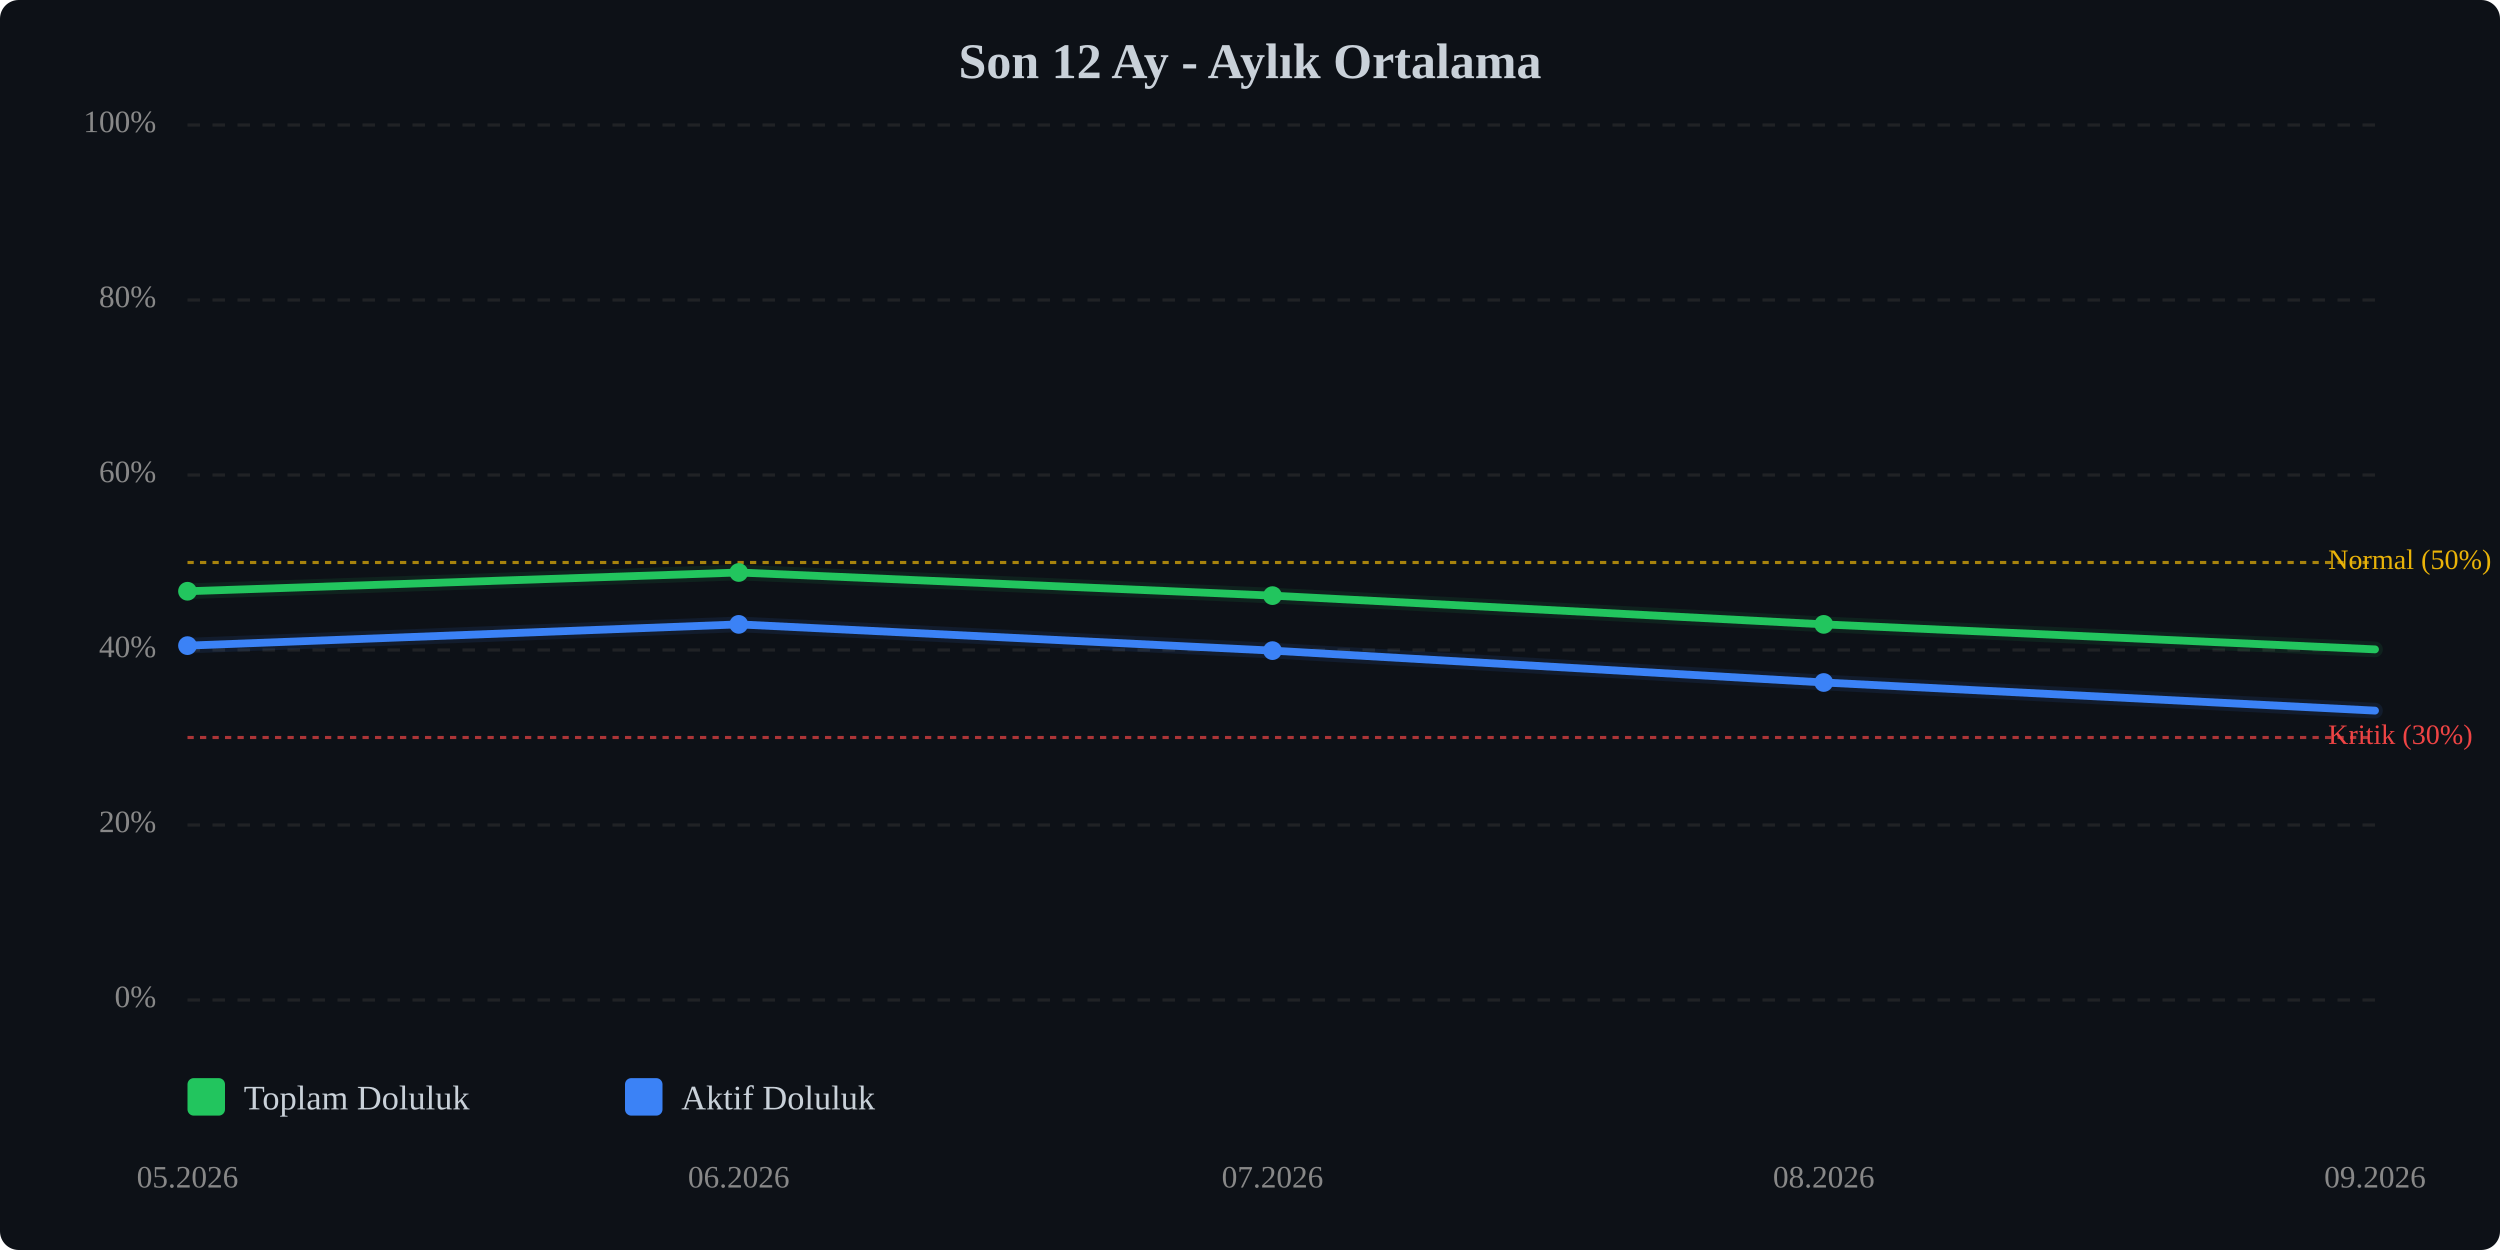
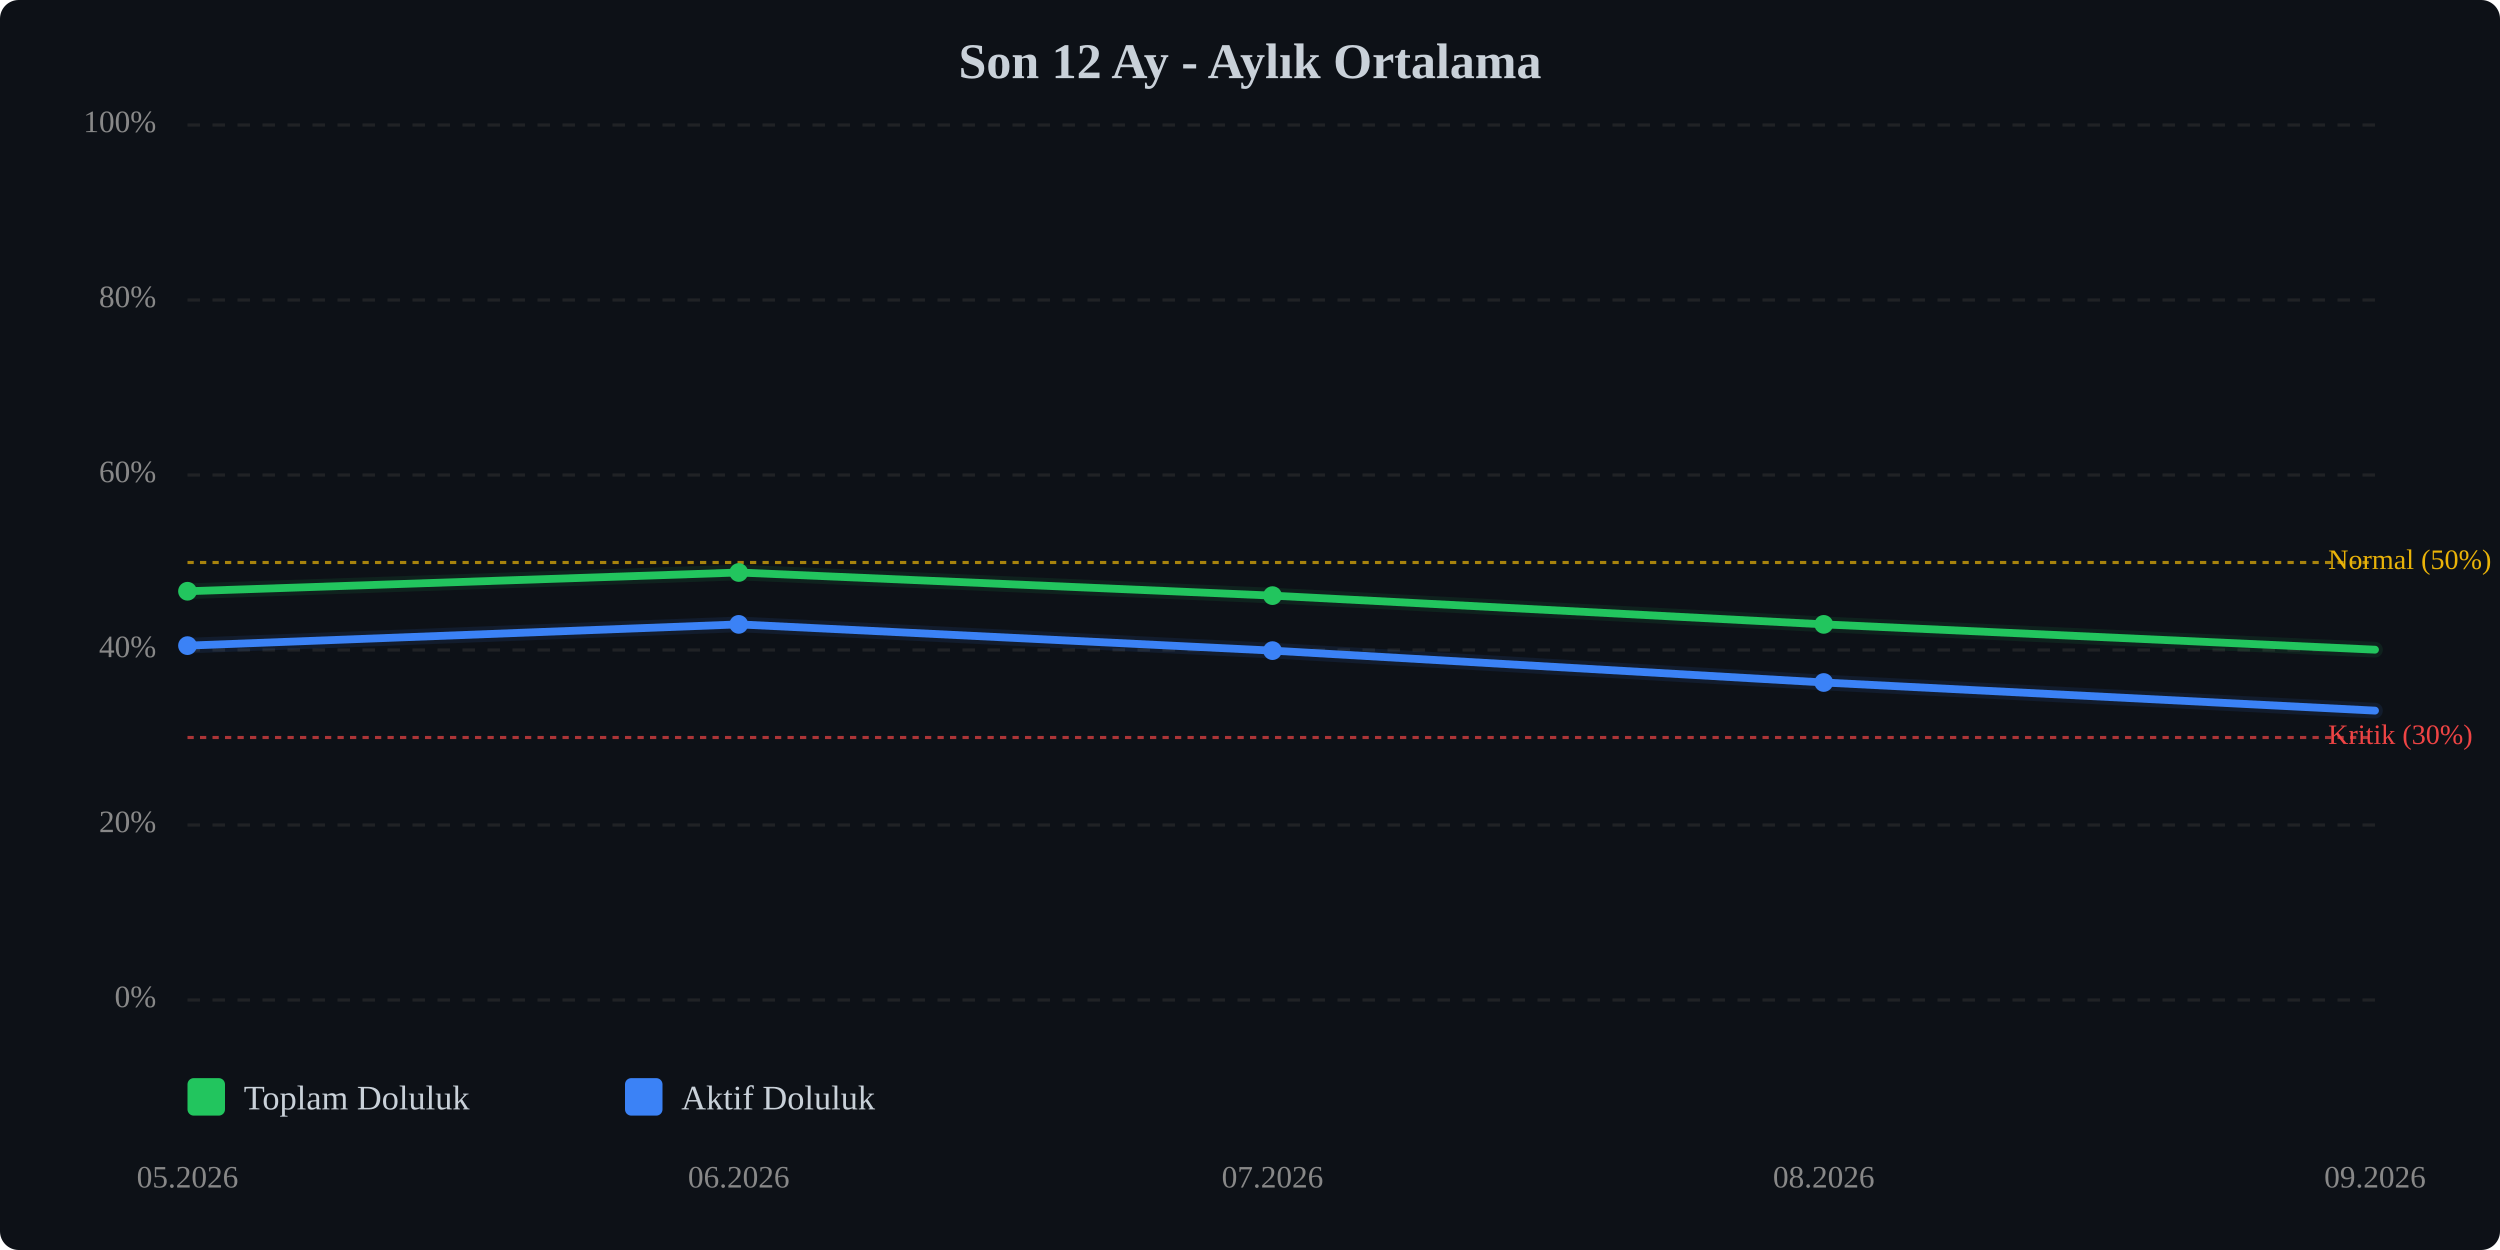
<svg xmlns="http://www.w3.org/2000/svg" viewBox="0 0 800 400" width="100%" style="max-width:800px;">
  <rect width="800" height="400" fill="#0d1117" rx="6" />
  <text x="400.0" y="25" text-anchor="middle" font-size="16" font-weight="bold" fill="#c9d1d9">Son 12 Ay - Aylık Ortalama</text>
  <line x1="60" y1="320.0" x2="760" y2="320.0" stroke="#333" stroke-width="1" stroke-dasharray="4,4" opacity="0.5" />
  <text x="50" y="320.0" text-anchor="end" dominant-baseline="middle" font-size="10" fill="#888">0%</text>
  <line x1="60" y1="264.0" x2="760" y2="264.0" stroke="#333" stroke-width="1" stroke-dasharray="4,4" opacity="0.5" />
  <text x="50" y="264.0" text-anchor="end" dominant-baseline="middle" font-size="10" fill="#888">20%</text>
  <line x1="60" y1="208.0" x2="760" y2="208.0" stroke="#333" stroke-width="1" stroke-dasharray="4,4" opacity="0.5" />
  <text x="50" y="208.0" text-anchor="end" dominant-baseline="middle" font-size="10" fill="#888">40%</text>
  <line x1="60" y1="152.0" x2="760" y2="152.0" stroke="#333" stroke-width="1" stroke-dasharray="4,4" opacity="0.5" />
  <text x="50" y="152.0" text-anchor="end" dominant-baseline="middle" font-size="10" fill="#888">60%</text>
  <line x1="60" y1="96.0" x2="760" y2="96.0" stroke="#333" stroke-width="1" stroke-dasharray="4,4" opacity="0.5" />
  <text x="50" y="96.0" text-anchor="end" dominant-baseline="middle" font-size="10" fill="#888">80%</text>
  <line x1="60" y1="40.0" x2="760" y2="40.0" stroke="#333" stroke-width="1" stroke-dasharray="4,4" opacity="0.5" />
  <text x="50" y="40.0" text-anchor="end" dominant-baseline="middle" font-size="10" fill="#888">100%</text>
  <line x1="60" y1="236.0" x2="760" y2="236.0" stroke="#ef4444" stroke-width="1" stroke-dasharray="2,2" opacity="0.7" />
  <text x="745" y="236.0" dominant-baseline="middle" font-size="9" fill="#ef4444">Kritik (30%)</text>
  <line x1="60" y1="180.0" x2="760" y2="180.0" stroke="#eab308" stroke-width="1" stroke-dasharray="2,2" opacity="0.7" />
  <text x="745" y="180.0" dominant-baseline="middle" font-size="9" fill="#eab308">Normal (50%)</text>
-   <polyline points="60.0,189.2 236.4,183.2 407.2,190.6 583.6,199.8 760.0,207.8" fill="none" stroke="#22c55e" stroke-width="2.5" stroke-linecap="round" stroke-linejoin="round" />
-   <polyline points="60.0,189.2 236.4,183.2 407.2,190.6 583.6,199.8 760.0,207.8" fill="none" stroke="#22c55e" stroke-width="5" opacity="0.1" stroke-linecap="round" stroke-linejoin="round" />
+   <polyline points="60.0,189.2 236.4,183.2 407.2,190.6 583.6,199.8 760.0,207.9" fill="none" stroke="#22c55e" stroke-width="2.5" stroke-linecap="round" stroke-linejoin="round" />
+   <polyline points="60.0,189.2 236.4,183.2 407.2,190.6 583.6,199.8 760.0,207.9" fill="none" stroke="#22c55e" stroke-width="5" opacity="0.1" stroke-linecap="round" stroke-linejoin="round" />
  <polyline points="60.0,206.6 236.4,199.8 407.2,208.2 583.6,218.4 760.0,227.4" fill="none" stroke="#3b82f6" stroke-width="2.5" stroke-linecap="round" stroke-linejoin="round" />
  <polyline points="60.0,206.6 236.4,199.8 407.2,208.2 583.6,218.4 760.0,227.4" fill="none" stroke="#3b82f6" stroke-width="5" opacity="0.1" stroke-linecap="round" stroke-linejoin="round" />
  <circle cx="60.0" cy="189.2" r="3" fill="#22c55e" />
  <circle cx="236.4" cy="183.2" r="3" fill="#22c55e" />
  <circle cx="407.2" cy="190.6" r="3" fill="#22c55e" />
  <circle cx="583.6" cy="199.8" r="3" fill="#22c55e" />
  <circle cx="60.0" cy="206.6" r="3" fill="#3b82f6" />
  <circle cx="236.4" cy="199.8" r="3" fill="#3b82f6" />
  <circle cx="407.2" cy="208.2" r="3" fill="#3b82f6" />
  <circle cx="583.6" cy="218.4" r="3" fill="#3b82f6" />
  <text x="60.0" y="380" text-anchor="middle" font-size="10" fill="#888">05.2026</text>
  <text x="236.4" y="380" text-anchor="middle" font-size="10" fill="#888">06.2026</text>
  <text x="407.2" y="380" text-anchor="middle" font-size="10" fill="#888">07.2026</text>
  <text x="583.6" y="380" text-anchor="middle" font-size="10" fill="#888">08.2026</text>
  <text x="760.0" y="380" text-anchor="middle" font-size="10" fill="#888">09.2026</text>
  <g transform="translate(60, 345)">
    <rect x="0" y="0" width="12" height="12" fill="#22c55e" rx="2" />
    <text x="18" y="10" font-size="11" fill="#c9d1d9">Toplam Doluluk</text>
    <rect x="140" y="0" width="12" height="12" fill="#3b82f6" rx="2" />
    <text x="158" y="10" font-size="11" fill="#c9d1d9">Aktif Doluluk</text>
  </g>
</svg>
